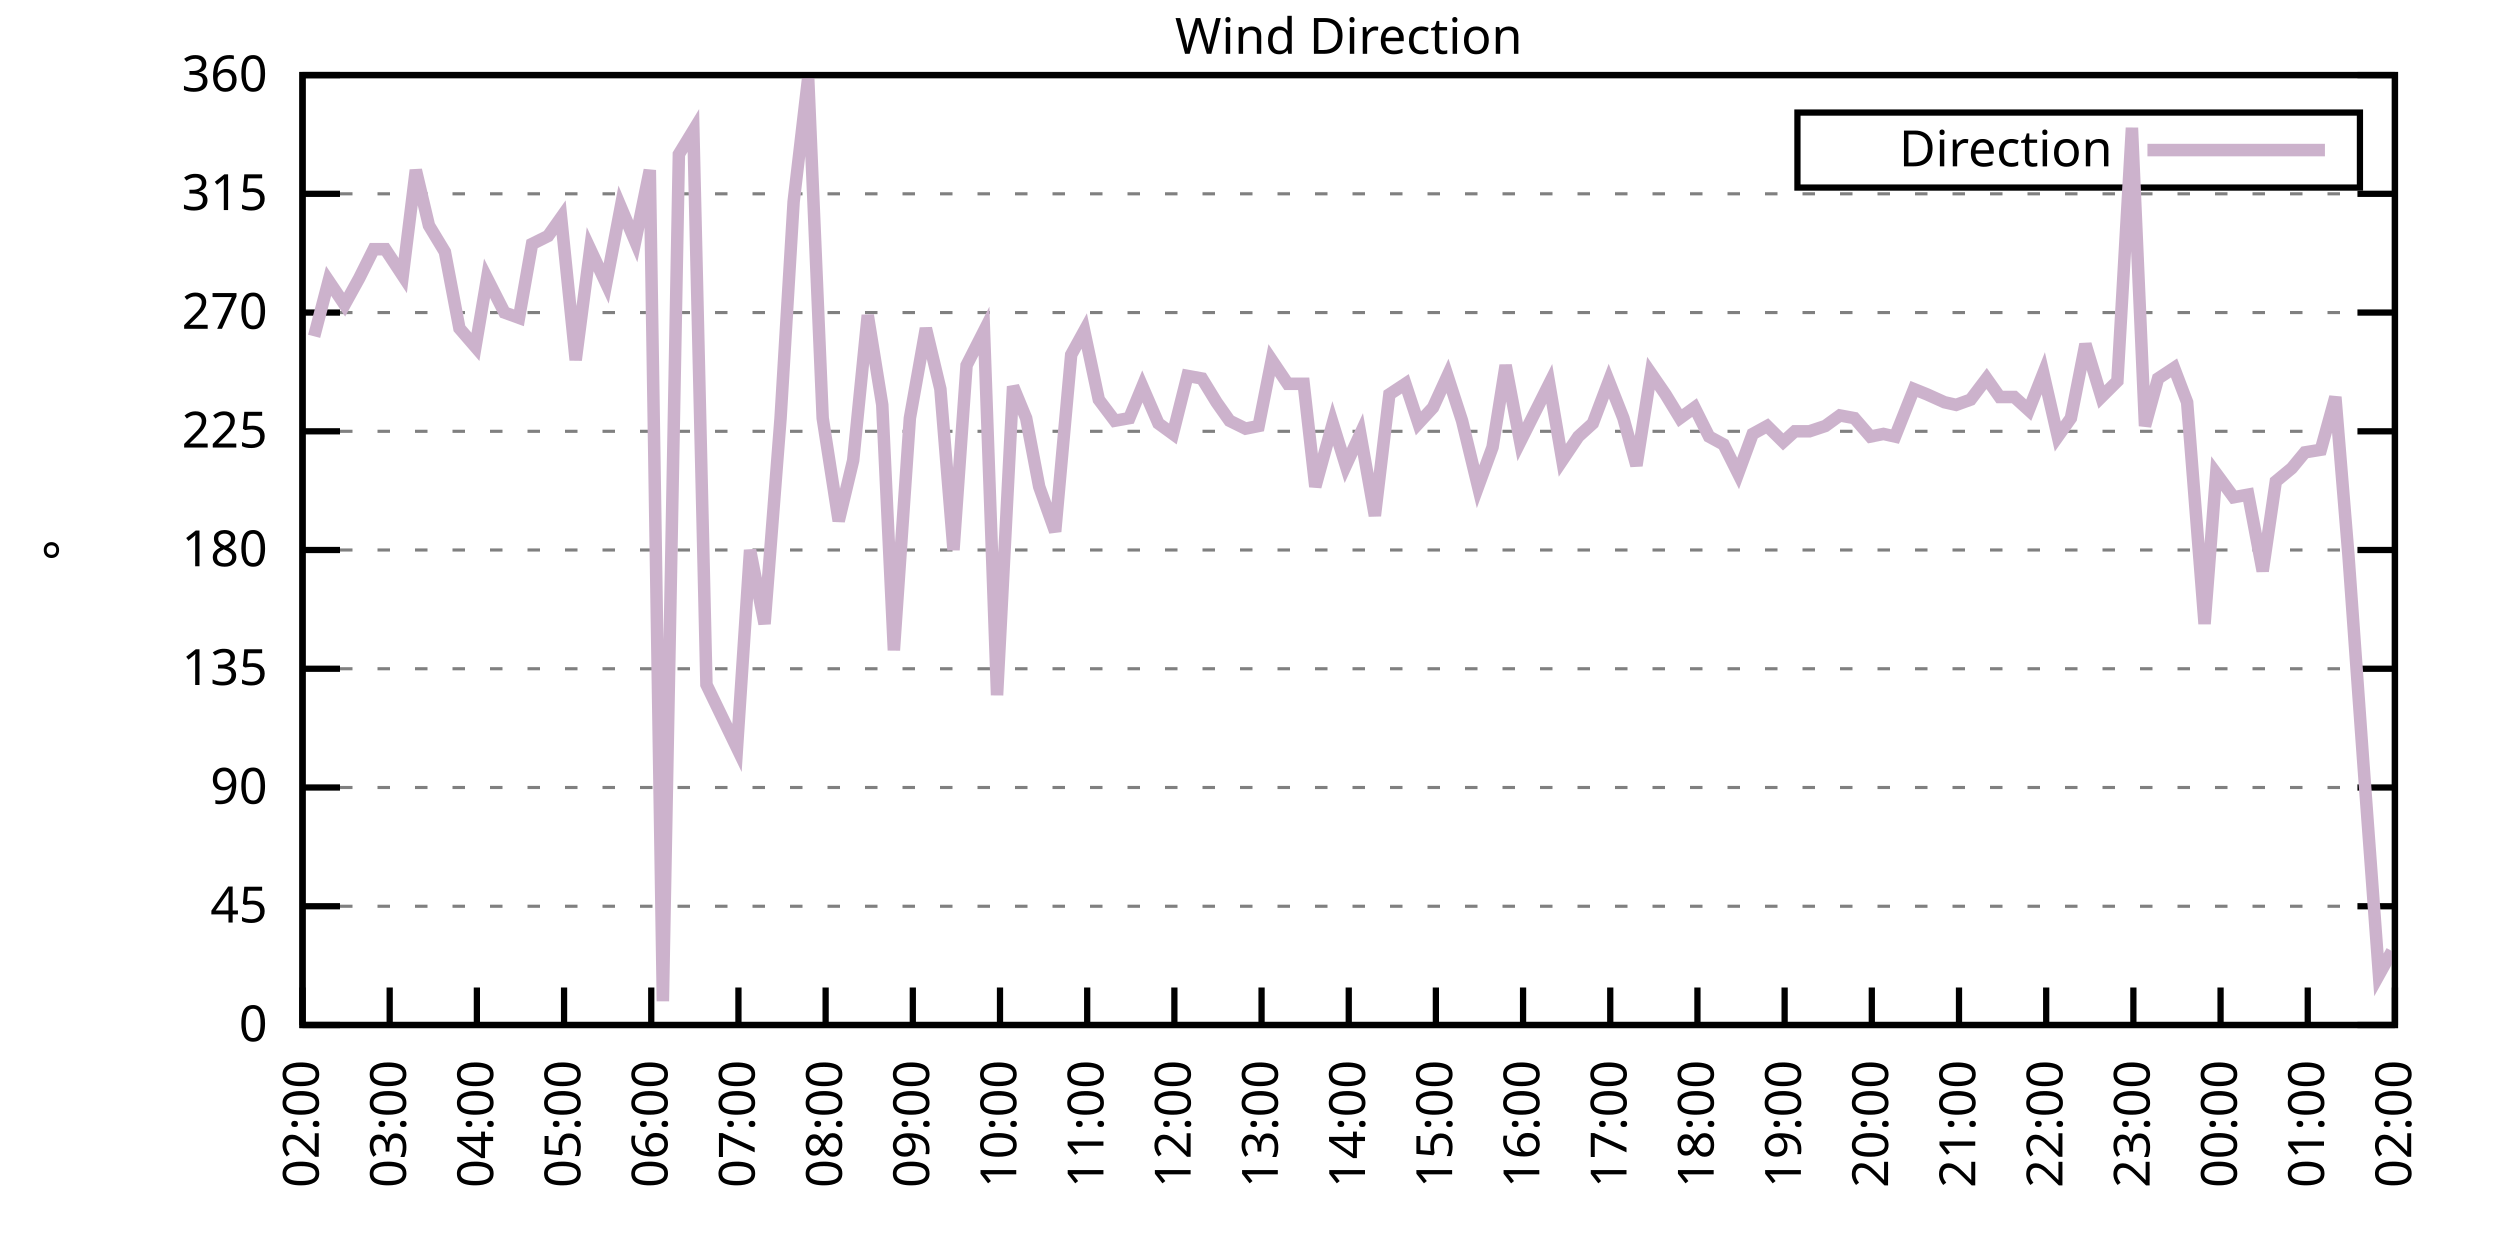
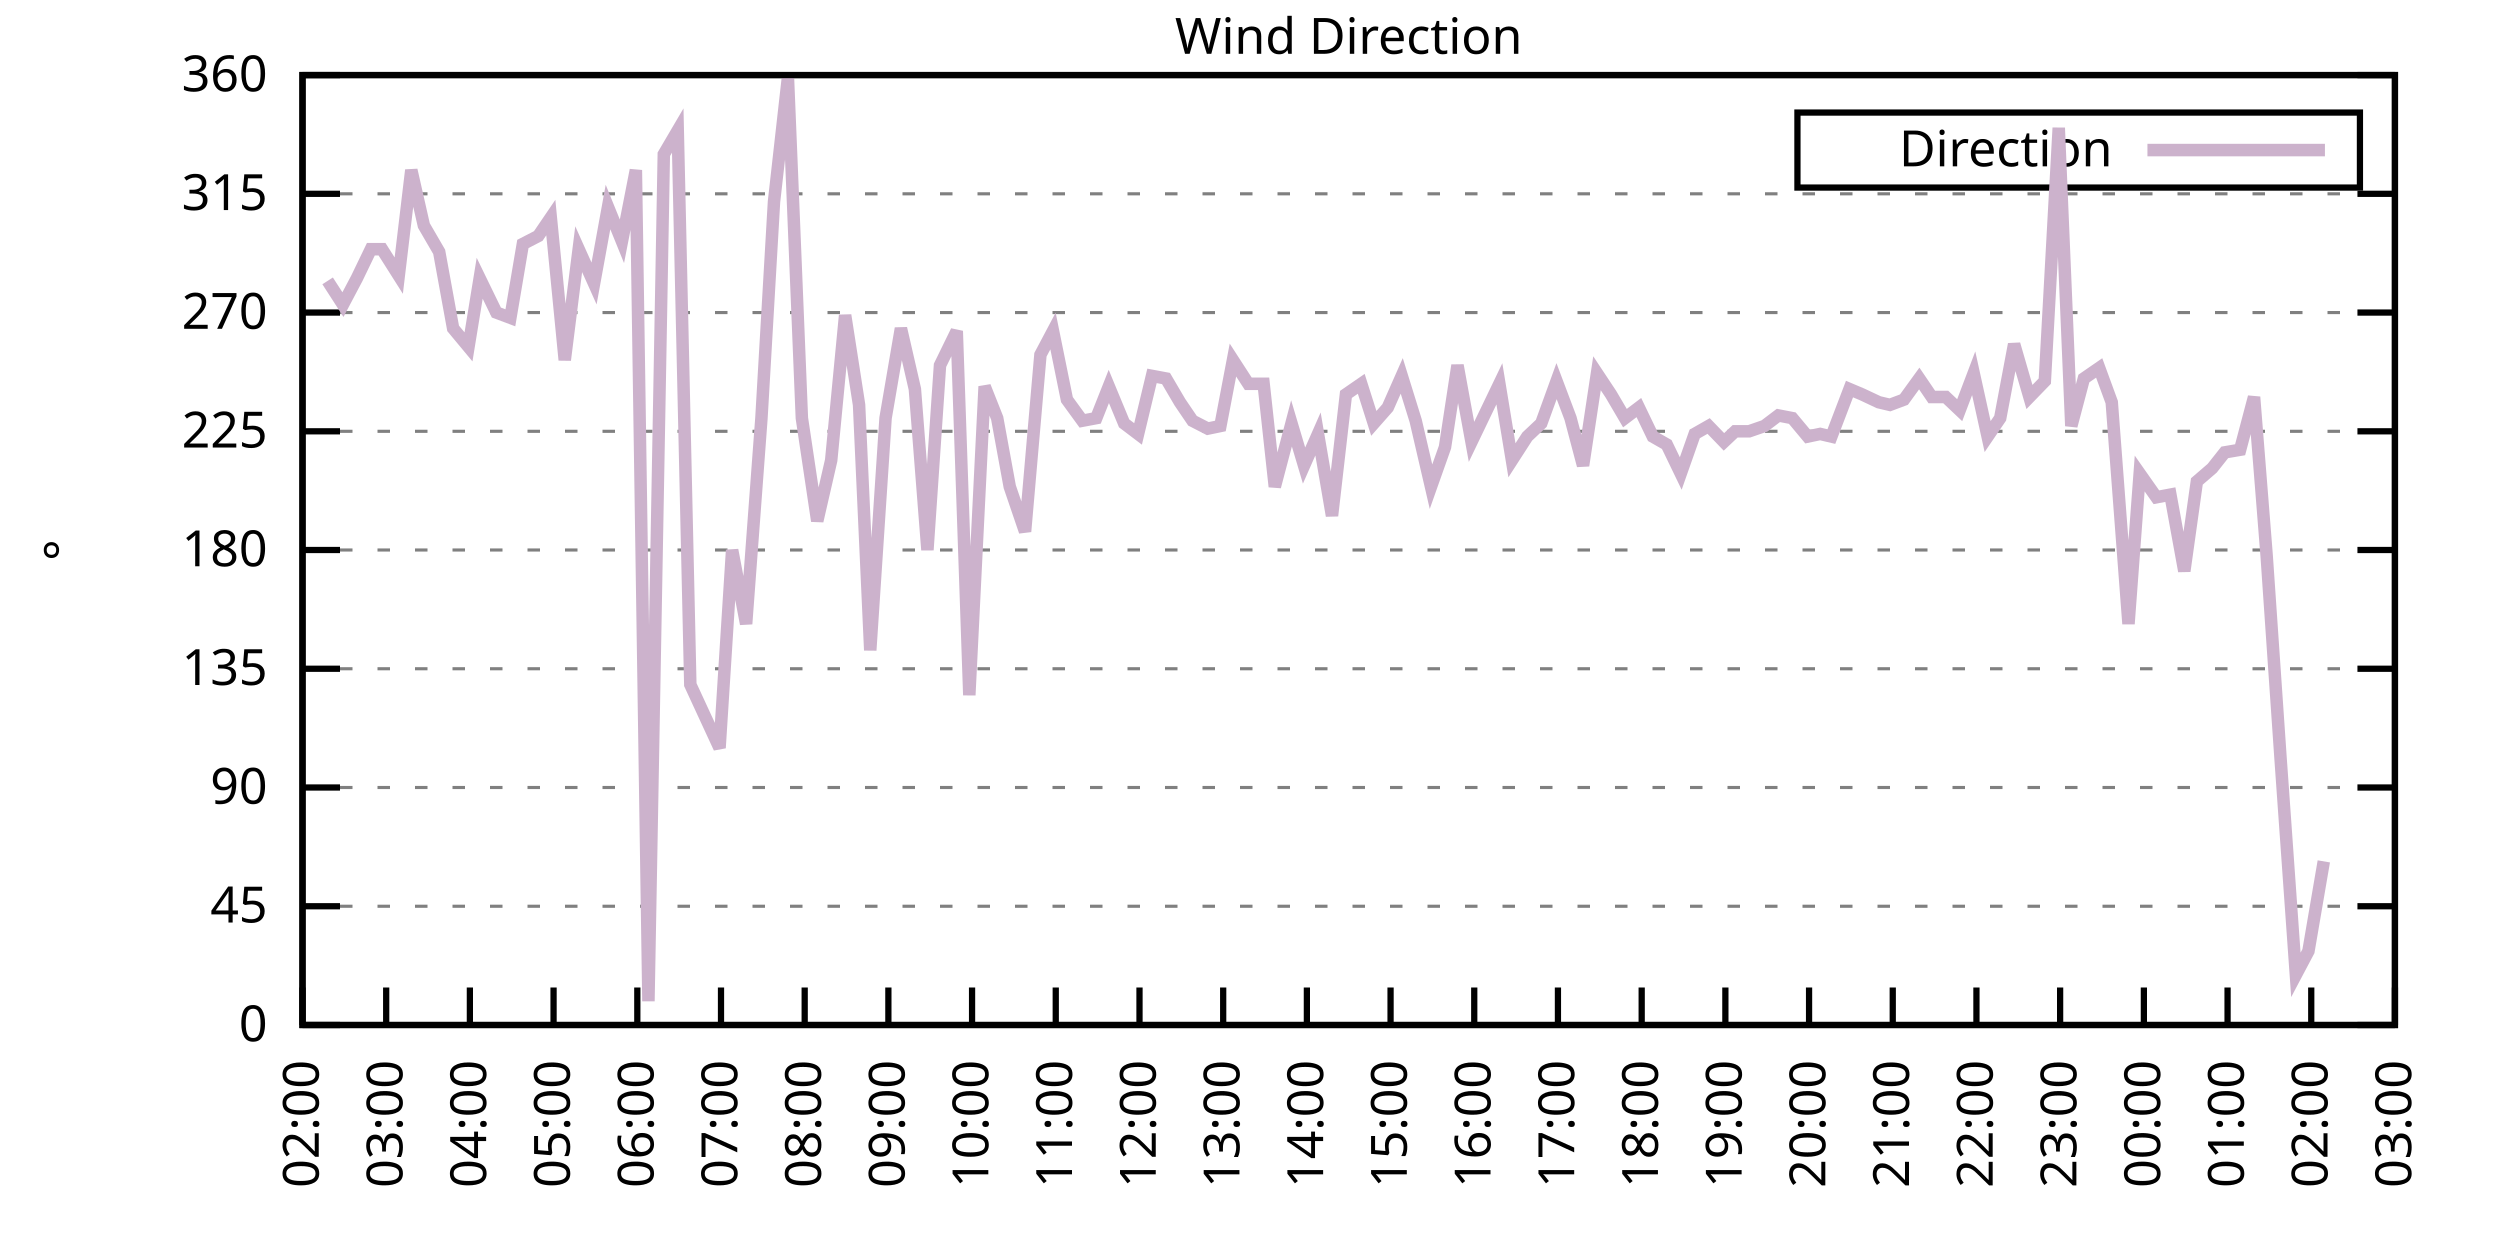
<svg xmlns="http://www.w3.org/2000/svg" xmlns:xlink="http://www.w3.org/1999/xlink" width="400" height="200" viewBox="0 0 400 200">
  <g id="gnuplot_canvas">
    <rect x="0" y="0" width="400" height="200" fill="none" />
    <defs>
      <circle id="gpDot" r="0.5" stroke-width="0.5" stroke="currentColor" />
      <path id="gpPt0" stroke-width="0.333" stroke="currentColor" d="M-1,0 h2 M0,-1 v2" />
      <path id="gpPt1" stroke-width="0.333" stroke="currentColor" d="M-1,-1 L1,1 M1,-1 L-1,1" />
      <path id="gpPt2" stroke-width="0.333" stroke="currentColor" d="M-1,0 L1,0 M0,-1 L0,1 M-1,-1 L1,1 M-1,1 L1,-1" />
      <rect id="gpPt3" stroke-width="0.333" stroke="currentColor" x="-1" y="-1" width="2" height="2" />
      <rect id="gpPt4" stroke-width="0.333" stroke="currentColor" fill="currentColor" x="-1" y="-1" width="2" height="2" />
      <circle id="gpPt5" stroke-width="0.333" stroke="currentColor" cx="0" cy="0" r="1" />
      <use xlink:href="#gpPt5" id="gpPt6" fill="currentColor" stroke="none" />
      <path id="gpPt7" stroke-width="0.333" stroke="currentColor" d="M0,-1.33 L-1.33,0.67 L1.33,0.67 z" />
      <use xlink:href="#gpPt7" id="gpPt8" fill="currentColor" stroke="none" />
      <use xlink:href="#gpPt7" id="gpPt9" stroke="currentColor" transform="rotate(180)" />
      <use xlink:href="#gpPt9" id="gpPt10" fill="currentColor" stroke="none" />
      <use xlink:href="#gpPt3" id="gpPt11" stroke="currentColor" transform="rotate(45)" />
      <use xlink:href="#gpPt11" id="gpPt12" fill="currentColor" stroke="none" />
      <path id="gpPt13" stroke-width="0.333" stroke="currentColor" d="M0,1.330 L1.265,0.411 L0.782,-1.067 L-0.782,-1.076 L-1.265,0.411 z" />
      <use xlink:href="#gpPt13" id="gpPt14" fill="currentColor" stroke="none" />
      <filter id="textbox" filterUnits="objectBoundingBox" x="0" y="0" height="1" width="1">
        <feFlood flood-color="white" flood-opacity="1" result="bgnd" />
        <feComposite in="SourceGraphic" in2="bgnd" operator="atop" />
      </filter>
      <filter id="greybox" filterUnits="objectBoundingBox" x="0" y="0" height="1" width="1">
        <feFlood flood-color="lightgrey" flood-opacity="1" result="grey" />
        <feComposite in="SourceGraphic" in2="grey" operator="atop" />
      </filter>
    </defs>
    <g fill="none" color="white" stroke="currentColor" stroke-width="1.00" stroke-linecap="butt" stroke-linejoin="miter">
</g>
    <g fill="none" color="black" stroke="currentColor" stroke-width="1.00" stroke-linecap="butt" stroke-linejoin="miter">
      <g stroke="none" shape-rendering="crispEdges">
        <polygon fill="rgb(255, 255, 255)" points="48.40,164.00 383.18,164.00 383.18,12.02 48.40,12.02 " />
      </g>
    </g>
    <g fill="none" color="black" stroke="currentColor" stroke-width="1.00" stroke-linecap="butt" stroke-linejoin="miter">
</g>
    <g fill="none" color="black" stroke="black" stroke-width="0.50" stroke-linecap="butt" stroke-linejoin="miter">
</g>
    <g fill="none" color="gray" stroke="currentColor" stroke-width="0.50" stroke-linecap="butt" stroke-linejoin="miter">
      <path stroke="gray" stroke-dasharray="2,4" class="gridline" d="M48.40,164.00 L383.19,164.00  " />
    </g>
    <g fill="none" color="gray" stroke="gray" stroke-width="1.00" stroke-linecap="butt" stroke-linejoin="miter">
</g>
    <g fill="none" color="black" stroke="currentColor" stroke-width="1.00" stroke-linecap="butt" stroke-linejoin="miter">
      <path stroke="black" d="M48.40,164.00 L54.40,164.00 M383.19,164.00 L377.19,164.00  " />
      <g transform="translate(42.80,166.60)" stroke="none" fill="black" font-family="Sans" font-size="8.00" text-anchor="end">
        <text>
          <tspan font-family="Sans"> 0</tspan>
        </text>
      </g>
    </g>
    <g fill="none" color="black" stroke="currentColor" stroke-width="1.00" stroke-linecap="butt" stroke-linejoin="miter">
</g>
    <g fill="none" color="black" stroke="black" stroke-width="0.50" stroke-linecap="butt" stroke-linejoin="miter">
</g>
    <g fill="none" color="gray" stroke="currentColor" stroke-width="0.50" stroke-linecap="butt" stroke-linejoin="miter">
      <path stroke="gray" stroke-dasharray="2,4" class="gridline" d="M48.40,145.00 L383.19,145.00  " />
    </g>
    <g fill="none" color="gray" stroke="gray" stroke-width="1.00" stroke-linecap="butt" stroke-linejoin="miter">
</g>
    <g fill="none" color="black" stroke="currentColor" stroke-width="1.00" stroke-linecap="butt" stroke-linejoin="miter">
      <path stroke="black" d="M48.40,145.00 L54.40,145.00 M383.19,145.00 L377.19,145.00  " />
      <g transform="translate(42.80,147.60)" stroke="none" fill="black" font-family="Sans" font-size="8.00" text-anchor="end">
        <text>
          <tspan font-family="Sans"> 45</tspan>
        </text>
      </g>
    </g>
    <g fill="none" color="black" stroke="currentColor" stroke-width="1.00" stroke-linecap="butt" stroke-linejoin="miter">
</g>
    <g fill="none" color="black" stroke="black" stroke-width="0.50" stroke-linecap="butt" stroke-linejoin="miter">
</g>
    <g fill="none" color="gray" stroke="currentColor" stroke-width="0.50" stroke-linecap="butt" stroke-linejoin="miter">
      <path stroke="gray" stroke-dasharray="2,4" class="gridline" d="M48.40,126.00 L383.19,126.00  " />
    </g>
    <g fill="none" color="gray" stroke="gray" stroke-width="1.00" stroke-linecap="butt" stroke-linejoin="miter">
</g>
    <g fill="none" color="black" stroke="currentColor" stroke-width="1.00" stroke-linecap="butt" stroke-linejoin="miter">
      <path stroke="black" d="M48.40,126.00 L54.40,126.00 M383.19,126.00 L377.19,126.00  " />
      <g transform="translate(42.80,128.60)" stroke="none" fill="black" font-family="Sans" font-size="8.00" text-anchor="end">
        <text>
          <tspan font-family="Sans"> 90</tspan>
        </text>
      </g>
    </g>
    <g fill="none" color="black" stroke="currentColor" stroke-width="1.00" stroke-linecap="butt" stroke-linejoin="miter">
</g>
    <g fill="none" color="black" stroke="black" stroke-width="0.50" stroke-linecap="butt" stroke-linejoin="miter">
</g>
    <g fill="none" color="gray" stroke="currentColor" stroke-width="0.50" stroke-linecap="butt" stroke-linejoin="miter">
      <path stroke="gray" stroke-dasharray="2,4" class="gridline" d="M48.40,107.00 L383.19,107.00  " />
    </g>
    <g fill="none" color="gray" stroke="gray" stroke-width="1.00" stroke-linecap="butt" stroke-linejoin="miter">
</g>
    <g fill="none" color="black" stroke="currentColor" stroke-width="1.00" stroke-linecap="butt" stroke-linejoin="miter">
      <path stroke="black" d="M48.40,107.00 L54.40,107.00 M383.19,107.00 L377.19,107.00  " />
      <g transform="translate(42.80,109.60)" stroke="none" fill="black" font-family="Sans" font-size="8.00" text-anchor="end">
        <text>
          <tspan font-family="Sans"> 135</tspan>
        </text>
      </g>
    </g>
    <g fill="none" color="black" stroke="currentColor" stroke-width="1.00" stroke-linecap="butt" stroke-linejoin="miter">
</g>
    <g fill="none" color="black" stroke="black" stroke-width="0.50" stroke-linecap="butt" stroke-linejoin="miter">
</g>
    <g fill="none" color="gray" stroke="currentColor" stroke-width="0.50" stroke-linecap="butt" stroke-linejoin="miter">
      <path stroke="gray" stroke-dasharray="2,4" class="gridline" d="M48.40,88.00 L383.19,88.00  " />
    </g>
    <g fill="none" color="gray" stroke="gray" stroke-width="1.00" stroke-linecap="butt" stroke-linejoin="miter">
</g>
    <g fill="none" color="black" stroke="currentColor" stroke-width="1.00" stroke-linecap="butt" stroke-linejoin="miter">
      <path stroke="black" d="M48.40,88.00 L54.40,88.00 M383.19,88.00 L377.19,88.00  " />
      <g transform="translate(42.80,90.60)" stroke="none" fill="black" font-family="Sans" font-size="8.00" text-anchor="end">
        <text>
          <tspan font-family="Sans"> 180</tspan>
        </text>
      </g>
    </g>
    <g fill="none" color="black" stroke="currentColor" stroke-width="1.00" stroke-linecap="butt" stroke-linejoin="miter">
</g>
    <g fill="none" color="black" stroke="black" stroke-width="0.50" stroke-linecap="butt" stroke-linejoin="miter">
</g>
    <g fill="none" color="gray" stroke="currentColor" stroke-width="0.50" stroke-linecap="butt" stroke-linejoin="miter">
      <path stroke="gray" stroke-dasharray="2,4" class="gridline" d="M48.40,69.01 L383.19,69.01  " />
    </g>
    <g fill="none" color="gray" stroke="gray" stroke-width="1.00" stroke-linecap="butt" stroke-linejoin="miter">
</g>
    <g fill="none" color="black" stroke="currentColor" stroke-width="1.00" stroke-linecap="butt" stroke-linejoin="miter">
      <path stroke="black" d="M48.40,69.01 L54.40,69.01 M383.19,69.01 L377.19,69.01  " />
      <g transform="translate(42.80,71.61)" stroke="none" fill="black" font-family="Sans" font-size="8.00" text-anchor="end">
        <text>
          <tspan font-family="Sans"> 225</tspan>
        </text>
      </g>
    </g>
    <g fill="none" color="black" stroke="currentColor" stroke-width="1.00" stroke-linecap="butt" stroke-linejoin="miter">
</g>
    <g fill="none" color="black" stroke="black" stroke-width="0.50" stroke-linecap="butt" stroke-linejoin="miter">
</g>
    <g fill="none" color="gray" stroke="currentColor" stroke-width="0.50" stroke-linecap="butt" stroke-linejoin="miter">
      <path stroke="gray" stroke-dasharray="2,4" class="gridline" d="M48.40,50.01 L383.19,50.01  " />
    </g>
    <g fill="none" color="gray" stroke="gray" stroke-width="1.00" stroke-linecap="butt" stroke-linejoin="miter">
</g>
    <g fill="none" color="black" stroke="currentColor" stroke-width="1.00" stroke-linecap="butt" stroke-linejoin="miter">
      <path stroke="black" d="M48.40,50.01 L54.40,50.01 M383.19,50.01 L377.19,50.01  " />
      <g transform="translate(42.80,52.61)" stroke="none" fill="black" font-family="Sans" font-size="8.00" text-anchor="end">
        <text>
          <tspan font-family="Sans"> 270</tspan>
        </text>
      </g>
    </g>
    <g fill="none" color="black" stroke="currentColor" stroke-width="1.00" stroke-linecap="butt" stroke-linejoin="miter">
</g>
    <g fill="none" color="black" stroke="black" stroke-width="0.50" stroke-linecap="butt" stroke-linejoin="miter">
</g>
    <g fill="none" color="gray" stroke="currentColor" stroke-width="0.50" stroke-linecap="butt" stroke-linejoin="miter">
      <path stroke="gray" stroke-dasharray="2,4" class="gridline" d="M48.40,31.01 L383.19,31.01  " />
    </g>
    <g fill="none" color="gray" stroke="gray" stroke-width="1.00" stroke-linecap="butt" stroke-linejoin="miter">
</g>
    <g fill="none" color="black" stroke="currentColor" stroke-width="1.00" stroke-linecap="butt" stroke-linejoin="miter">
      <path stroke="black" d="M48.40,31.01 L54.40,31.01 M383.19,31.01 L377.19,31.01  " />
      <g transform="translate(42.80,33.61)" stroke="none" fill="black" font-family="Sans" font-size="8.00" text-anchor="end">
        <text>
          <tspan font-family="Sans"> 315</tspan>
        </text>
      </g>
    </g>
    <g fill="none" color="black" stroke="currentColor" stroke-width="1.00" stroke-linecap="butt" stroke-linejoin="miter">
</g>
    <g fill="none" color="black" stroke="black" stroke-width="0.50" stroke-linecap="butt" stroke-linejoin="miter">
</g>
    <g fill="none" color="gray" stroke="currentColor" stroke-width="0.50" stroke-linecap="butt" stroke-linejoin="miter">
      <path stroke="gray" stroke-dasharray="2,4" class="gridline" d="M48.40,12.01 L383.19,12.01  " />
    </g>
    <g fill="none" color="gray" stroke="gray" stroke-width="1.00" stroke-linecap="butt" stroke-linejoin="miter">
</g>
    <g fill="none" color="black" stroke="currentColor" stroke-width="1.00" stroke-linecap="butt" stroke-linejoin="miter">
      <path stroke="black" d="M48.40,12.01 L54.40,12.01 M383.19,12.01 L377.19,12.01  " />
      <g transform="translate(42.80,14.61)" stroke="none" fill="black" font-family="Sans" font-size="8.00" text-anchor="end">
        <text>
          <tspan font-family="Sans"> 360</tspan>
        </text>
      </g>
    </g>
    <g fill="none" color="black" stroke="currentColor" stroke-width="1.00" stroke-linecap="butt" stroke-linejoin="miter">
      <path stroke="black" d="M48.40,164.00 L48.40,158.00  " />
      <g transform="translate(51.00,169.60) rotate(270.00)" stroke="none" fill="black" font-family="Sans" font-size="8.00" text-anchor="end">
        <text>
          <tspan font-family="Sans">02:00</tspan>
        </text>
      </g>
    </g>
    <g fill="none" color="black" stroke="currentColor" stroke-width="1.00" stroke-linecap="butt" stroke-linejoin="miter">
-       <path stroke="black" d="M62.35,164.00 L62.35,158.00  " />
-       <g transform="translate(64.95,169.60) rotate(270.00)" stroke="none" fill="black" font-family="Sans" font-size="8.00" text-anchor="end">
+       <path stroke="black" d="M61.79,164.00 L61.79,158.00  " />
+       <g transform="translate(64.39,169.60) rotate(270.00)" stroke="none" fill="black" font-family="Sans" font-size="8.00" text-anchor="end">
        <text>
          <tspan font-family="Sans">03:00</tspan>
        </text>
      </g>
    </g>
    <g fill="none" color="black" stroke="currentColor" stroke-width="1.00" stroke-linecap="butt" stroke-linejoin="miter">
-       <path stroke="black" d="M76.30,164.00 L76.30,158.00  " />
-       <g transform="translate(78.90,169.60) rotate(270.00)" stroke="none" fill="black" font-family="Sans" font-size="8.00" text-anchor="end">
+       <path stroke="black" d="M75.18,164.00 L75.18,158.00  " />
+       <g transform="translate(77.78,169.60) rotate(270.00)" stroke="none" fill="black" font-family="Sans" font-size="8.00" text-anchor="end">
        <text>
          <tspan font-family="Sans">04:00</tspan>
        </text>
      </g>
    </g>
    <g fill="none" color="black" stroke="currentColor" stroke-width="1.00" stroke-linecap="butt" stroke-linejoin="miter">
-       <path stroke="black" d="M90.25,164.00 L90.25,158.00  " />
-       <g transform="translate(92.85,169.60) rotate(270.00)" stroke="none" fill="black" font-family="Sans" font-size="8.00" text-anchor="end">
+       <path stroke="black" d="M88.57,164.00 L88.57,158.00  " />
+       <g transform="translate(91.17,169.60) rotate(270.00)" stroke="none" fill="black" font-family="Sans" font-size="8.00" text-anchor="end">
        <text>
          <tspan font-family="Sans">05:00</tspan>
        </text>
      </g>
    </g>
    <g fill="none" color="black" stroke="currentColor" stroke-width="1.00" stroke-linecap="butt" stroke-linejoin="miter">
-       <path stroke="black" d="M104.20,164.00 L104.20,158.00  " />
-       <g transform="translate(106.80,169.60) rotate(270.00)" stroke="none" fill="black" font-family="Sans" font-size="8.00" text-anchor="end">
+       <path stroke="black" d="M101.97,164.00 L101.97,158.00  " />
+       <g transform="translate(104.57,169.60) rotate(270.00)" stroke="none" fill="black" font-family="Sans" font-size="8.00" text-anchor="end">
        <text>
          <tspan font-family="Sans">06:00</tspan>
        </text>
      </g>
    </g>
    <g fill="none" color="black" stroke="currentColor" stroke-width="1.00" stroke-linecap="butt" stroke-linejoin="miter">
-       <path stroke="black" d="M118.15,164.00 L118.15,158.00  " />
-       <g transform="translate(120.75,169.60) rotate(270.00)" stroke="none" fill="black" font-family="Sans" font-size="8.00" text-anchor="end">
+       <path stroke="black" d="M115.36,164.00 L115.36,158.00  " />
+       <g transform="translate(117.96,169.60) rotate(270.00)" stroke="none" fill="black" font-family="Sans" font-size="8.00" text-anchor="end">
        <text>
          <tspan font-family="Sans">07:00</tspan>
        </text>
      </g>
    </g>
    <g fill="none" color="black" stroke="currentColor" stroke-width="1.00" stroke-linecap="butt" stroke-linejoin="miter">
-       <path stroke="black" d="M132.10,164.00 L132.10,158.00  " />
-       <g transform="translate(134.70,169.60) rotate(270.00)" stroke="none" fill="black" font-family="Sans" font-size="8.00" text-anchor="end">
+       <path stroke="black" d="M128.75,164.00 L128.75,158.00  " />
+       <g transform="translate(131.35,169.60) rotate(270.00)" stroke="none" fill="black" font-family="Sans" font-size="8.00" text-anchor="end">
        <text>
          <tspan font-family="Sans">08:00</tspan>
        </text>
      </g>
    </g>
    <g fill="none" color="black" stroke="currentColor" stroke-width="1.00" stroke-linecap="butt" stroke-linejoin="miter">
-       <path stroke="black" d="M146.05,164.00 L146.05,158.00  " />
-       <g transform="translate(148.65,169.60) rotate(270.00)" stroke="none" fill="black" font-family="Sans" font-size="8.00" text-anchor="end">
+       <path stroke="black" d="M142.14,164.00 L142.14,158.00  " />
+       <g transform="translate(144.74,169.60) rotate(270.00)" stroke="none" fill="black" font-family="Sans" font-size="8.00" text-anchor="end">
        <text>
          <tspan font-family="Sans">09:00</tspan>
        </text>
      </g>
    </g>
    <g fill="none" color="black" stroke="currentColor" stroke-width="1.00" stroke-linecap="butt" stroke-linejoin="miter">
-       <path stroke="black" d="M160.00,164.00 L160.00,158.00  " />
-       <g transform="translate(162.60,169.60) rotate(270.00)" stroke="none" fill="black" font-family="Sans" font-size="8.00" text-anchor="end">
+       <path stroke="black" d="M155.53,164.00 L155.53,158.00  " />
+       <g transform="translate(158.13,169.60) rotate(270.00)" stroke="none" fill="black" font-family="Sans" font-size="8.00" text-anchor="end">
        <text>
          <tspan font-family="Sans">10:00</tspan>
        </text>
      </g>
    </g>
    <g fill="none" color="black" stroke="currentColor" stroke-width="1.00" stroke-linecap="butt" stroke-linejoin="miter">
-       <path stroke="black" d="M173.95,164.00 L173.95,158.00  " />
-       <g transform="translate(176.55,169.60) rotate(270.00)" stroke="none" fill="black" font-family="Sans" font-size="8.00" text-anchor="end">
+       <path stroke="black" d="M168.92,164.00 L168.92,158.00  " />
+       <g transform="translate(171.52,169.60) rotate(270.00)" stroke="none" fill="black" font-family="Sans" font-size="8.00" text-anchor="end">
        <text>
          <tspan font-family="Sans">11:00</tspan>
        </text>
      </g>
    </g>
    <g fill="none" color="black" stroke="currentColor" stroke-width="1.00" stroke-linecap="butt" stroke-linejoin="miter">
-       <path stroke="black" d="M187.90,164.00 L187.90,158.00  " />
-       <g transform="translate(190.50,169.60) rotate(270.00)" stroke="none" fill="black" font-family="Sans" font-size="8.00" text-anchor="end">
+       <path stroke="black" d="M182.32,164.00 L182.32,158.00  " />
+       <g transform="translate(184.92,169.60) rotate(270.00)" stroke="none" fill="black" font-family="Sans" font-size="8.00" text-anchor="end">
        <text>
          <tspan font-family="Sans">12:00</tspan>
        </text>
      </g>
    </g>
    <g fill="none" color="black" stroke="currentColor" stroke-width="1.00" stroke-linecap="butt" stroke-linejoin="miter">
-       <path stroke="black" d="M201.85,164.00 L201.85,158.00  " />
-       <g transform="translate(204.45,169.60) rotate(270.00)" stroke="none" fill="black" font-family="Sans" font-size="8.00" text-anchor="end">
+       <path stroke="black" d="M195.71,164.00 L195.71,158.00  " />
+       <g transform="translate(198.31,169.60) rotate(270.00)" stroke="none" fill="black" font-family="Sans" font-size="8.00" text-anchor="end">
        <text>
          <tspan font-family="Sans">13:00</tspan>
        </text>
      </g>
    </g>
    <g fill="none" color="black" stroke="currentColor" stroke-width="1.00" stroke-linecap="butt" stroke-linejoin="miter">
-       <path stroke="black" d="M215.80,164.00 L215.80,158.00  " />
-       <g transform="translate(218.40,169.60) rotate(270.00)" stroke="none" fill="black" font-family="Sans" font-size="8.00" text-anchor="end">
+       <path stroke="black" d="M209.10,164.00 L209.10,158.00  " />
+       <g transform="translate(211.70,169.60) rotate(270.00)" stroke="none" fill="black" font-family="Sans" font-size="8.00" text-anchor="end">
        <text>
          <tspan font-family="Sans">14:00</tspan>
        </text>
      </g>
    </g>
    <g fill="none" color="black" stroke="currentColor" stroke-width="1.00" stroke-linecap="butt" stroke-linejoin="miter">
-       <path stroke="black" d="M229.74,164.00 L229.74,158.00  " />
-       <g transform="translate(232.34,169.60) rotate(270.00)" stroke="none" fill="black" font-family="Sans" font-size="8.00" text-anchor="end">
+       <path stroke="black" d="M222.49,164.00 L222.49,158.00  " />
+       <g transform="translate(225.09,169.60) rotate(270.00)" stroke="none" fill="black" font-family="Sans" font-size="8.00" text-anchor="end">
        <text>
          <tspan font-family="Sans">15:00</tspan>
        </text>
      </g>
    </g>
    <g fill="none" color="black" stroke="currentColor" stroke-width="1.00" stroke-linecap="butt" stroke-linejoin="miter">
-       <path stroke="black" d="M243.69,164.00 L243.69,158.00  " />
-       <g transform="translate(246.29,169.60) rotate(270.00)" stroke="none" fill="black" font-family="Sans" font-size="8.00" text-anchor="end">
+       <path stroke="black" d="M235.88,164.00 L235.88,158.00  " />
+       <g transform="translate(238.48,169.60) rotate(270.00)" stroke="none" fill="black" font-family="Sans" font-size="8.00" text-anchor="end">
        <text>
          <tspan font-family="Sans">16:00</tspan>
        </text>
      </g>
    </g>
    <g fill="none" color="black" stroke="currentColor" stroke-width="1.00" stroke-linecap="butt" stroke-linejoin="miter">
-       <path stroke="black" d="M257.64,164.00 L257.64,158.00  " />
-       <g transform="translate(260.24,169.60) rotate(270.00)" stroke="none" fill="black" font-family="Sans" font-size="8.00" text-anchor="end">
+       <path stroke="black" d="M249.27,164.00 L249.27,158.00  " />
+       <g transform="translate(251.87,169.60) rotate(270.00)" stroke="none" fill="black" font-family="Sans" font-size="8.00" text-anchor="end">
        <text>
          <tspan font-family="Sans">17:00</tspan>
        </text>
      </g>
    </g>
    <g fill="none" color="black" stroke="currentColor" stroke-width="1.00" stroke-linecap="butt" stroke-linejoin="miter">
-       <path stroke="black" d="M271.59,164.00 L271.59,158.00  " />
-       <g transform="translate(274.19,169.60) rotate(270.00)" stroke="none" fill="black" font-family="Sans" font-size="8.00" text-anchor="end">
+       <path stroke="black" d="M262.67,164.00 L262.67,158.00  " />
+       <g transform="translate(265.27,169.60) rotate(270.00)" stroke="none" fill="black" font-family="Sans" font-size="8.00" text-anchor="end">
        <text>
          <tspan font-family="Sans">18:00</tspan>
        </text>
      </g>
    </g>
    <g fill="none" color="black" stroke="currentColor" stroke-width="1.00" stroke-linecap="butt" stroke-linejoin="miter">
-       <path stroke="black" d="M285.54,164.00 L285.54,158.00  " />
-       <g transform="translate(288.14,169.60) rotate(270.00)" stroke="none" fill="black" font-family="Sans" font-size="8.00" text-anchor="end">
+       <path stroke="black" d="M276.06,164.00 L276.06,158.00  " />
+       <g transform="translate(278.66,169.60) rotate(270.00)" stroke="none" fill="black" font-family="Sans" font-size="8.00" text-anchor="end">
        <text>
          <tspan font-family="Sans">19:00</tspan>
        </text>
      </g>
    </g>
    <g fill="none" color="black" stroke="currentColor" stroke-width="1.00" stroke-linecap="butt" stroke-linejoin="miter">
-       <path stroke="black" d="M299.49,164.00 L299.49,158.00  " />
-       <g transform="translate(302.09,169.60) rotate(270.00)" stroke="none" fill="black" font-family="Sans" font-size="8.00" text-anchor="end">
+       <path stroke="black" d="M289.45,164.00 L289.45,158.00  " />
+       <g transform="translate(292.05,169.60) rotate(270.00)" stroke="none" fill="black" font-family="Sans" font-size="8.00" text-anchor="end">
        <text>
          <tspan font-family="Sans">20:00</tspan>
        </text>
      </g>
    </g>
    <g fill="none" color="black" stroke="currentColor" stroke-width="1.00" stroke-linecap="butt" stroke-linejoin="miter">
-       <path stroke="black" d="M313.44,164.00 L313.44,158.00  " />
-       <g transform="translate(316.04,169.60) rotate(270.00)" stroke="none" fill="black" font-family="Sans" font-size="8.00" text-anchor="end">
+       <path stroke="black" d="M302.84,164.00 L302.84,158.00  " />
+       <g transform="translate(305.44,169.60) rotate(270.00)" stroke="none" fill="black" font-family="Sans" font-size="8.00" text-anchor="end">
        <text>
          <tspan font-family="Sans">21:00</tspan>
        </text>
      </g>
    </g>
    <g fill="none" color="black" stroke="currentColor" stroke-width="1.00" stroke-linecap="butt" stroke-linejoin="miter">
-       <path stroke="black" d="M327.39,164.00 L327.39,158.00  " />
-       <g transform="translate(329.99,169.60) rotate(270.00)" stroke="none" fill="black" font-family="Sans" font-size="8.00" text-anchor="end">
+       <path stroke="black" d="M316.23,164.00 L316.23,158.00  " />
+       <g transform="translate(318.83,169.60) rotate(270.00)" stroke="none" fill="black" font-family="Sans" font-size="8.00" text-anchor="end">
        <text>
          <tspan font-family="Sans">22:00</tspan>
        </text>
      </g>
    </g>
    <g fill="none" color="black" stroke="currentColor" stroke-width="1.00" stroke-linecap="butt" stroke-linejoin="miter">
-       <path stroke="black" d="M341.34,164.00 L341.34,158.00  " />
-       <g transform="translate(343.94,169.60) rotate(270.00)" stroke="none" fill="black" font-family="Sans" font-size="8.00" text-anchor="end">
+       <path stroke="black" d="M329.62,164.00 L329.62,158.00  " />
+       <g transform="translate(332.22,169.60) rotate(270.00)" stroke="none" fill="black" font-family="Sans" font-size="8.00" text-anchor="end">
        <text>
          <tspan font-family="Sans">23:00</tspan>
        </text>
      </g>
    </g>
    <g fill="none" color="black" stroke="currentColor" stroke-width="1.00" stroke-linecap="butt" stroke-linejoin="miter">
-       <path stroke="black" d="M355.29,164.00 L355.29,158.00  " />
-       <g transform="translate(357.89,169.60) rotate(270.00)" stroke="none" fill="black" font-family="Sans" font-size="8.00" text-anchor="end">
+       <path stroke="black" d="M343.02,164.00 L343.02,158.00  " />
+       <g transform="translate(345.62,169.60) rotate(270.00)" stroke="none" fill="black" font-family="Sans" font-size="8.00" text-anchor="end">
        <text>
          <tspan font-family="Sans">00:00</tspan>
        </text>
      </g>
    </g>
    <g fill="none" color="black" stroke="currentColor" stroke-width="1.00" stroke-linecap="butt" stroke-linejoin="miter">
-       <path stroke="black" d="M369.24,164.00 L369.24,158.00  " />
-       <g transform="translate(371.84,169.60) rotate(270.00)" stroke="none" fill="black" font-family="Sans" font-size="8.00" text-anchor="end">
+       <path stroke="black" d="M356.41,164.00 L356.41,158.00  " />
+       <g transform="translate(359.01,169.60) rotate(270.00)" stroke="none" fill="black" font-family="Sans" font-size="8.00" text-anchor="end">
        <text>
          <tspan font-family="Sans">01:00</tspan>
+         </text>
+       </g>
+     </g>
+     <g fill="none" color="black" stroke="currentColor" stroke-width="1.00" stroke-linecap="butt" stroke-linejoin="miter">
+       <path stroke="black" d="M369.80,164.00 L369.80,158.00  " />
+       <g transform="translate(372.40,169.60) rotate(270.00)" stroke="none" fill="black" font-family="Sans" font-size="8.00" text-anchor="end">
+         <text>
+           <tspan font-family="Sans">02:00</tspan>
        </text>
      </g>
    </g>
    <g fill="none" color="black" stroke="currentColor" stroke-width="1.00" stroke-linecap="butt" stroke-linejoin="miter">
      <path stroke="black" d="M383.19,164.00 L383.19,158.00  " />
      <g transform="translate(385.79,169.60) rotate(270.00)" stroke="none" fill="black" font-family="Sans" font-size="8.00" text-anchor="end">
        <text>
-           <tspan font-family="Sans">02:00</tspan>
+           <tspan font-family="Sans">03:00</tspan>
        </text>
      </g>
    </g>
    <g fill="none" color="black" stroke="currentColor" stroke-width="1.00" stroke-linecap="butt" stroke-linejoin="miter">
</g>
    <g fill="none" color="black" stroke="currentColor" stroke-width="1.00" stroke-linecap="butt" stroke-linejoin="miter">
      <path stroke="black" d="M48.40,12.01 L48.40,164.00 L383.19,164.00 L383.19,12.01 L48.40,12.01 Z  " />
    </g>
    <g fill="none" color="black" stroke="currentColor" stroke-width="1.00" stroke-linecap="butt" stroke-linejoin="miter">
</g>
    <g fill="none" color="black" stroke="currentColor" stroke-width="1.00" stroke-linecap="butt" stroke-linejoin="miter">
      <path stroke="black" d="M287.59,30.01 L287.59,18.01 L377.59,18.01 L377.59,30.01 L287.59,30.01 Z  " />
    </g>
    <g id="Wind_direction_plot_1">
      <g fill="none" color="white" stroke="black" stroke-width="2.00" stroke-linecap="butt" stroke-linejoin="miter">
</g>
      <g fill="none" color="black" stroke="currentColor" stroke-width="2.00" stroke-linecap="butt" stroke-linejoin="miter">
        <g transform="translate(337.99,26.61)" stroke="none" fill="black" font-family="Sans" font-size="8.00" text-anchor="end">
          <text>
            <tspan font-family="Sans">Direction</tspan>
          </text>
        </g>
      </g>
      <g fill="none" color="black" stroke="currentColor" stroke-width="2.00" stroke-linecap="butt" stroke-linejoin="miter">
-         <path stroke="rgb(204, 178, 204)" d="M343.59,24.01 L371.99,24.01 M50.26,53.81 L52.58,44.94 L55.14,48.74 L57.47,44.52 L59.79,39.87 L61.65,39.87   L64.44,44.10 L66.53,27.21 L68.63,36.08 L71.18,40.30 L73.51,52.54 L76.07,55.50 L77.93,44.52 L80.72,50.01   L83.04,50.85 L85.13,39.03 L87.69,37.76 L89.78,34.81 L92.11,57.61 L94.43,39.87 L96.99,45.36 L99.32,33.12   L101.64,38.61 L103.97,27.21 L106.06,160.20 L108.62,24.68 L110.94,20.88 L113.03,109.54 L117.92,119.67 L120.01,88.00   L122.33,99.83 L124.89,66.90 L126.98,32.28 L129.31,12.43 L131.63,66.90 L134.19,83.36 L136.51,73.65 L138.84,50.43   L141.16,64.78 L143.02,104.05 L145.58,66.90 L148.14,52.54 L150.46,62.25 L152.56,88.00 L154.65,58.45 L157.44,52.96   L159.53,111.23 L162.09,61.83 L164.18,66.90 L166.27,77.87 L168.83,85.05 L171.39,56.76 L173.48,52.96 L175.81,63.94   L178.36,67.32 L180.69,66.90 L182.78,61.83 L185.34,67.74 L187.66,69.43 L189.99,60.14 L192.31,60.56 L194.64,64.36   L196.73,67.32 L199.29,68.58 L201.38,68.16 L203.47,57.61 L206.03,61.41 L208.59,61.41 L210.45,77.87 L213.24,67.74   L215.33,74.49 L217.65,69.43 L219.98,82.52 L222.30,63.10 L224.86,61.41 L226.95,67.74 L229.28,65.21 L231.60,60.14   L233.93,67.32 L236.49,77.87 L238.81,71.54 L240.90,58.45 L243.23,70.70 L247.88,61.41 L249.97,73.65 L252.53,69.85   L254.85,67.74 L257.41,60.98 L259.74,66.90 L261.83,74.49 L264.15,59.72 L266.48,63.10 L268.80,66.90 L271.13,65.21   L273.45,69.85 L275.78,71.12 L278.10,75.76 L280.43,69.43 L282.75,68.16 L285.31,70.70 L287.17,69.01 L289.50,69.01   L292.05,68.16 L294.38,66.47 L296.70,66.90 L299.26,69.85 L301.35,69.43 L303.21,69.85 L306.23,62.25 L308.33,63.10   L311.12,64.36 L312.98,64.78 L315.30,63.94 L317.86,60.56 L319.95,63.52 L322.28,63.52 L324.60,65.63 L326.93,59.72   L329.25,69.85 L331.34,66.90 L333.67,55.07 L336.23,63.52 L338.78,60.98 L341.11,20.45 L343.20,68.16 L345.29,60.56   L347.85,58.87 L349.94,64.36 L352.73,99.83 L354.59,75.76 L357.38,79.56 L359.71,79.14 L362.03,91.38 L364.13,77.03   L366.68,74.92 L368.78,72.38 L371.33,71.96 L373.66,63.52 L375.75,88.85 L378.08,121.36 L380.63,155.98 L382.73,152.18    " />
+         <path stroke="rgb(204, 178, 204)" d="M343.59,24.01 L371.99,24.01 M52.42,44.94 L54.87,48.74 L57.10,44.52 L59.34,39.87 L61.12,39.87 L63.80,44.10   L65.81,27.21 L67.82,36.08 L70.27,40.30 L72.50,52.54 L74.96,55.50 L76.75,44.52 L79.42,50.01 L81.66,50.85   L83.66,39.03 L86.12,37.76 L88.13,34.81 L90.36,57.61 L92.59,39.87 L95.05,45.36 L97.28,33.12 L99.51,38.61   L101.74,27.21 L103.75,160.20 L106.21,24.68 L108.44,20.88 L110.45,109.54 L115.13,119.67 L117.14,88.00 L119.38,99.83   L121.83,66.90 L123.84,32.28 L126.07,12.43 L128.30,66.90 L130.76,83.36 L132.99,73.65 L135.22,50.43 L137.45,64.78   L139.24,104.05 L141.69,66.90 L144.15,52.54 L146.38,62.25 L148.39,88.00 L150.40,58.45 L153.08,52.96 L155.09,111.23   L157.54,61.83 L159.55,66.90 L161.56,77.87 L164.01,85.05 L166.47,56.76 L168.48,52.96 L170.71,63.94 L173.17,67.32   L175.40,66.90 L177.41,61.83 L179.86,67.74 L182.09,69.43 L184.32,60.14 L186.56,60.56 L188.79,64.36 L190.80,67.32   L193.25,68.58 L195.26,68.16 L197.27,57.61 L199.73,61.41 L202.18,61.41 L203.97,77.87 L206.64,67.74 L208.65,74.49   L210.88,69.43 L213.12,82.52 L215.35,63.10 L217.80,61.41 L219.81,67.74 L222.04,65.21 L224.28,60.14 L226.51,67.32   L228.96,77.87 L231.20,71.54 L233.20,58.45 L235.44,70.70 L239.90,61.41 L241.91,73.65 L244.36,69.85 L246.60,67.74   L249.05,60.98 L251.28,66.90 L253.29,74.49 L255.52,59.72 L257.76,63.10 L259.99,66.90 L262.22,65.21 L264.45,69.85   L266.68,71.12 L268.92,75.76 L271.15,69.43 L273.38,68.16 L275.83,70.70 L277.62,69.01 L279.85,69.01 L282.31,68.16   L284.54,66.47 L286.77,66.90 L289.23,69.85 L291.23,69.43 L293.02,69.85 L295.92,62.25 L297.93,63.10 L300.61,64.36   L302.39,64.78 L304.63,63.94 L307.08,60.56 L309.09,63.52 L311.32,63.52 L313.55,65.63 L315.79,59.72 L318.02,69.85   L320.03,66.90 L322.26,55.07 L324.71,63.52 L327.17,60.98 L329.40,20.45 L331.41,68.16 L333.42,60.56 L335.87,58.87   L337.88,64.36 L340.56,99.83 L342.35,75.76 L345.02,79.56 L347.26,79.14 L349.49,91.38 L351.50,77.03 L353.95,74.92   L355.96,72.38 L358.42,71.96 L360.65,63.52 L362.66,88.85 L364.89,121.36 L367.34,155.98 L369.35,152.18 L371.81,137.82    " />
      </g>
    </g>
    <g fill="none" color="black" stroke="currentColor" stroke-width="2.00" stroke-linecap="butt" stroke-linejoin="miter">
</g>
    <g fill="none" color="black" stroke="black" stroke-width="1.00" stroke-linecap="butt" stroke-linejoin="miter">
</g>
    <g fill="none" color="black" stroke="currentColor" stroke-width="1.00" stroke-linecap="butt" stroke-linejoin="miter">
      <path stroke="black" d="M48.40,12.01 L48.40,164.00 L383.19,164.00 L383.19,12.01 L48.40,12.01 Z  " />
      <g transform="translate(12.80,88.01) rotate(270.00)" stroke="none" fill="black" font-family="Sans" font-size="8.00" text-anchor="middle">
        <text>
          <tspan font-family="Sans">°</tspan>
        </text>
      </g>
    </g>
    <g fill="none" color="black" stroke="currentColor" stroke-width="1.00" stroke-linecap="butt" stroke-linejoin="miter">
</g>
    <g fill="none" color="black" stroke="currentColor" stroke-width="1.00" stroke-linecap="butt" stroke-linejoin="miter">
      <g transform="translate(215.79,8.61)" stroke="none" fill="black" font-family="Sans" font-size="8.00" text-anchor="middle">
        <text>
          <tspan font-family="Sans">Wind Direction</tspan>
        </text>
      </g>
    </g>
    <g fill="none" color="black" stroke="currentColor" stroke-width="1.00" stroke-linecap="butt" stroke-linejoin="miter">
</g>
  </g>
</svg>
